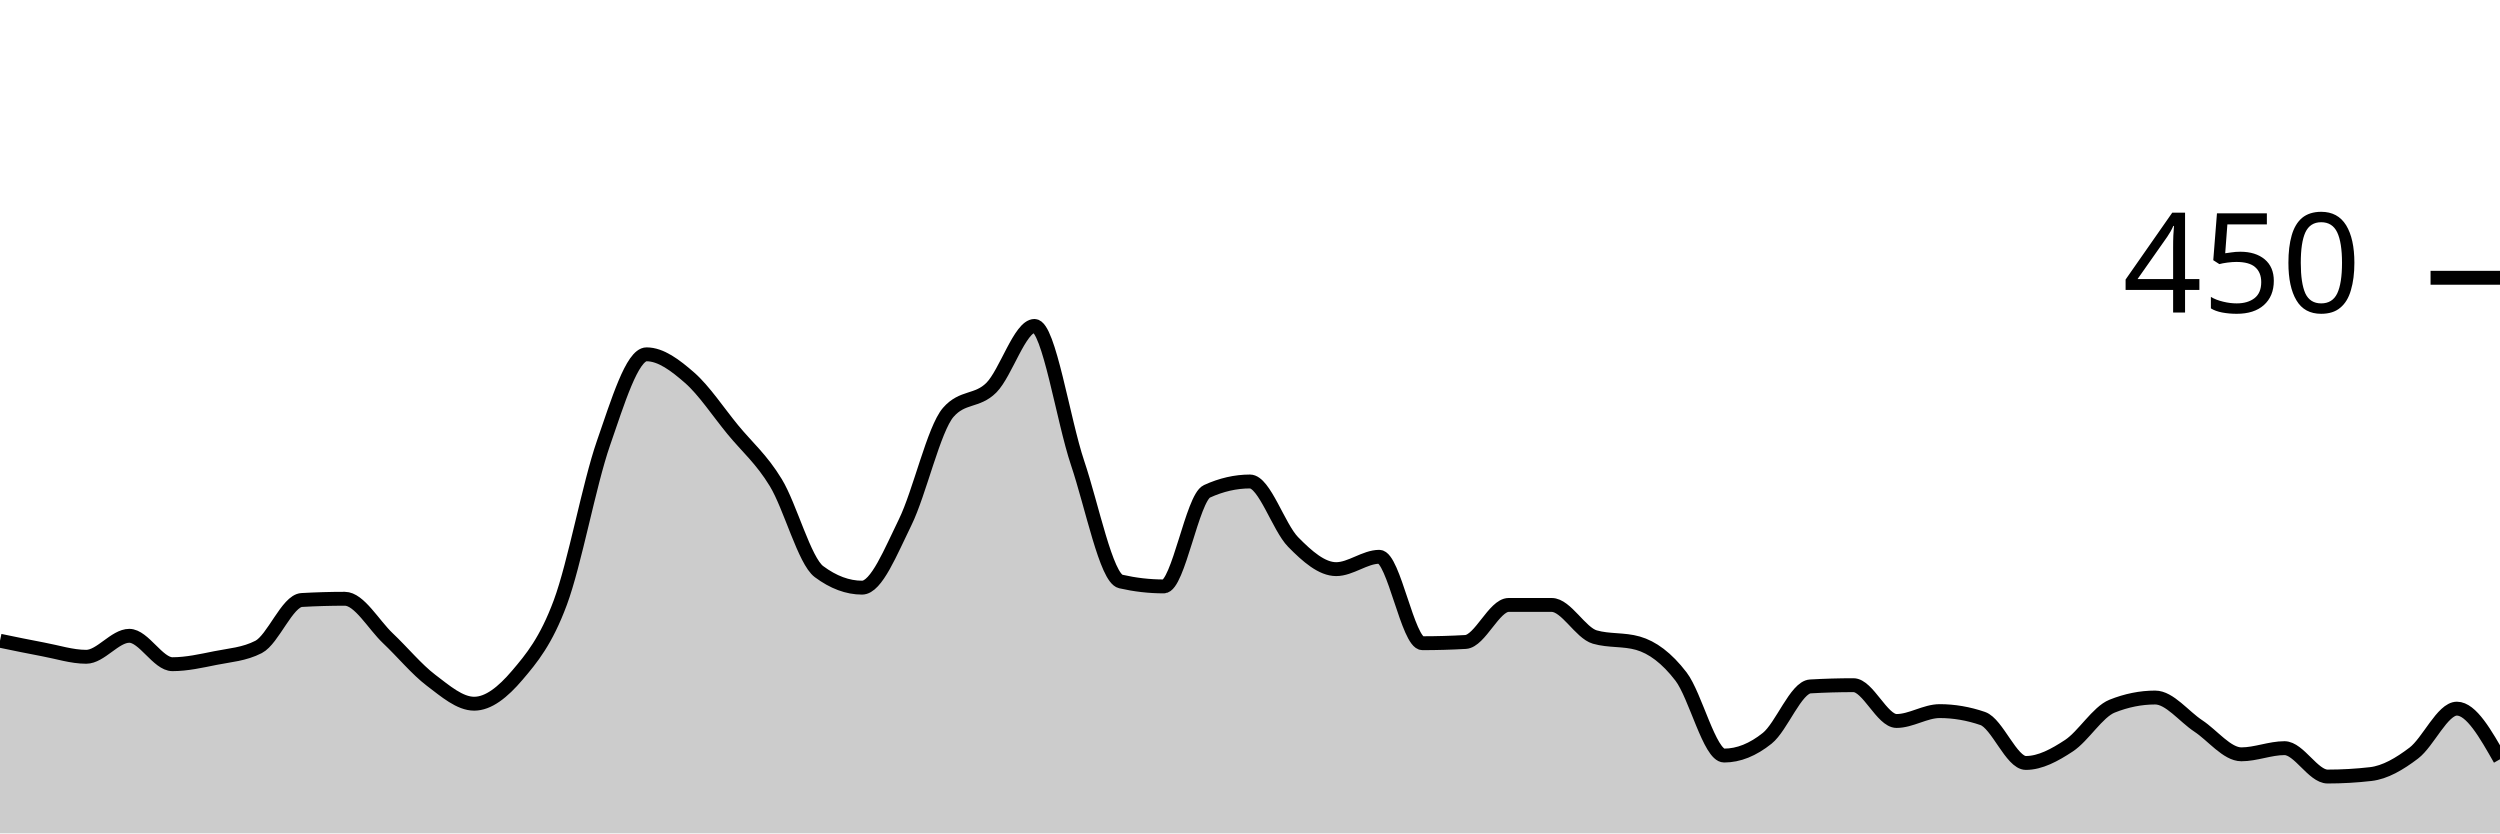
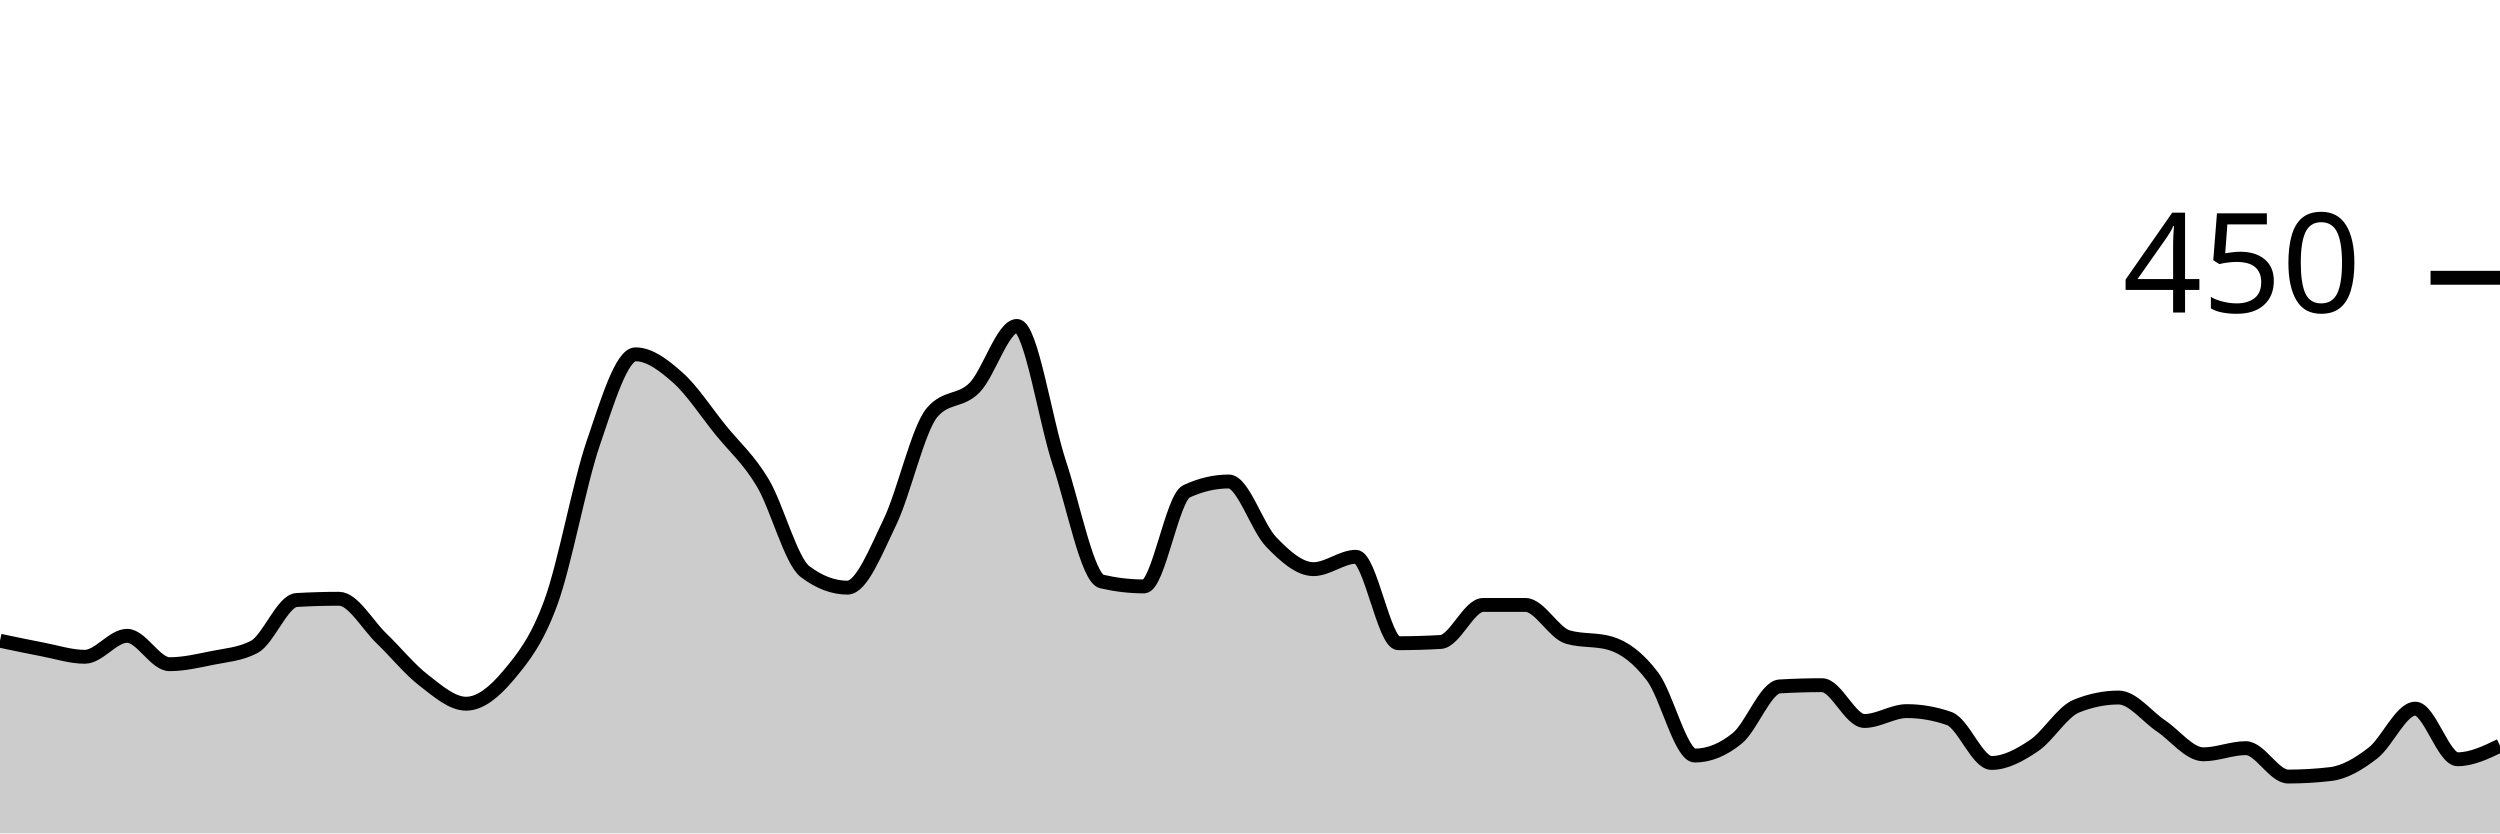
<svg xmlns="http://www.w3.org/2000/svg" viewBox="0 0 180 60">
  <g transform="translate(0,20)">
-     <path class="area" fill="rgba(0, 0, 0, 0.2)" d="M0,26.133C1.034,26.348,2.069,26.563,3.103,26.756C4.138,26.948,5.172,27.289,6.207,27.289C7.241,27.289,8.276,25.778,9.31,25.778C10.345,25.778,11.379,27.822,12.414,27.822C13.448,27.822,14.483,27.585,15.517,27.378C16.552,27.17,17.586,27.111,18.621,26.578C19.655,26.044,20.69,23.259,21.724,23.2C22.759,23.141,23.793,23.111,24.828,23.111C25.862,23.111,26.897,24.978,27.931,25.956C28.966,26.933,30,28.193,31.034,28.978C32.069,29.763,33.103,30.667,34.138,30.667C35.172,30.667,36.207,29.837,37.241,28.622C38.276,27.407,39.31,26.163,40.345,23.378C41.379,20.593,42.414,14.889,43.448,11.911C44.483,8.933,45.517,5.511,46.552,5.511C47.586,5.511,48.621,6.296,49.655,7.2C50.69,8.104,51.724,9.674,52.759,10.933C53.793,12.193,54.828,13.052,55.862,14.756C56.897,16.459,57.931,20.385,58.966,21.156C60,21.926,61.034,22.311,62.069,22.311C63.103,22.311,64.138,19.704,65.172,17.6C66.207,15.496,67.241,10.874,68.276,9.689C69.31,8.504,70.345,8.948,71.379,7.911C72.414,6.874,73.448,3.467,74.483,3.467C75.517,3.467,76.552,10.267,77.586,13.333C78.621,16.4,79.655,21.63,80.69,21.867C81.724,22.104,82.759,22.222,83.793,22.222C84.828,22.222,85.862,15.852,86.897,15.378C87.931,14.904,88.966,14.667,90,14.667C91.034,14.667,92.069,17.97,93.103,19.022C94.138,20.074,95.172,20.978,96.207,20.978C97.241,20.978,98.276,20.089,99.31,20.089C100.345,20.089,101.379,26.311,102.414,26.311C103.448,26.311,104.483,26.281,105.517,26.222C106.552,26.163,107.586,23.556,108.621,23.556C109.655,23.556,110.69,23.556,111.724,23.556C112.759,23.556,113.793,25.57,114.828,25.867C115.862,26.163,116.897,26.015,117.931,26.311C118.966,26.607,120,27.363,121.034,28.711C122.069,30.059,123.103,34.4,124.138,34.4C125.172,34.4,126.207,33.985,127.241,33.156C128.276,32.326,129.31,29.481,130.345,29.422C131.379,29.363,132.414,29.333,133.448,29.333C134.483,29.333,135.517,31.911,136.552,31.911C137.586,31.911,138.621,31.2,139.655,31.2C140.69,31.2,141.724,31.378,142.759,31.733C143.793,32.089,144.828,34.933,145.862,34.933C146.897,34.933,147.931,34.37,148.966,33.689C150,33.007,151.034,31.259,152.069,30.844C153.103,30.43,154.138,30.222,155.172,30.222C156.207,30.222,157.241,31.585,158.276,32.267C159.31,32.948,160.345,34.311,161.379,34.311C162.414,34.311,163.448,33.867,164.483,33.867C165.517,33.867,166.552,35.911,167.586,35.911C168.621,35.911,169.655,35.852,170.69,35.733C171.724,35.615,172.759,35.007,173.793,34.222C174.828,33.437,175.862,31.022,176.897,31.022C177.931,31.022,178.966,32.844,180,34.667L180,40C178.966,40,177.931,40,176.897,40C175.862,40,174.828,40,173.793,40C172.759,40,171.724,40,170.69,40C169.655,40,168.621,40,167.586,40C166.552,40,165.517,40,164.483,40C163.448,40,162.414,40,161.379,40C160.345,40,159.31,40,158.276,40C157.241,40,156.207,40,155.172,40C154.138,40,153.103,40,152.069,40C151.034,40,150,40,148.966,40C147.931,40,146.897,40,145.862,40C144.828,40,143.793,40,142.759,40C141.724,40,140.69,40,139.655,40C138.621,40,137.586,40,136.552,40C135.517,40,134.483,40,133.448,40C132.414,40,131.379,40,130.345,40C129.31,40,128.276,40,127.241,40C126.207,40,125.172,40,124.138,40C123.103,40,122.069,40,121.034,40C120,40,118.966,40,117.931,40C116.897,40,115.862,40,114.828,40C113.793,40,112.759,40,111.724,40C110.69,40,109.655,40,108.621,40C107.586,40,106.552,40,105.517,40C104.483,40,103.448,40,102.414,40C101.379,40,100.345,40,99.31,40C98.276,40,97.241,40,96.207,40C95.172,40,94.138,40,93.103,40C92.069,40,91.034,40,90,40C88.966,40,87.931,40,86.897,40C85.862,40,84.828,40,83.793,40C82.759,40,81.724,40,80.69,40C79.655,40,78.621,40,77.586,40C76.552,40,75.517,40,74.483,40C73.448,40,72.414,40,71.379,40C70.345,40,69.31,40,68.276,40C67.241,40,66.207,40,65.172,40C64.138,40,63.103,40,62.069,40C61.034,40,60,40,58.966,40C57.931,40,56.897,40,55.862,40C54.828,40,53.793,40,52.759,40C51.724,40,50.69,40,49.655,40C48.621,40,47.586,40,46.552,40C45.517,40,44.483,40,43.448,40C42.414,40,41.379,40,40.345,40C39.31,40,38.276,40,37.241,40C36.207,40,35.172,40,34.138,40C33.103,40,32.069,40,31.034,40C30,40,28.966,40,27.931,40C26.897,40,25.862,40,24.828,40C23.793,40,22.759,40,21.724,40C20.69,40,19.655,40,18.621,40C17.586,40,16.552,40,15.517,40C14.483,40,13.448,40,12.414,40C11.379,40,10.345,40,9.31,40C8.276,40,7.241,40,6.207,40C5.172,40,4.138,40,3.103,40C2.069,40,1.034,40,0,40Z" />
-     <path class="line" stroke="black" fill="none" d="M0,26.133C1.034,26.348,2.069,26.563,3.103,26.756C4.138,26.948,5.172,27.289,6.207,27.289C7.241,27.289,8.276,25.778,9.31,25.778C10.345,25.778,11.379,27.822,12.414,27.822C13.448,27.822,14.483,27.585,15.517,27.378C16.552,27.17,17.586,27.111,18.621,26.578C19.655,26.044,20.69,23.259,21.724,23.2C22.759,23.141,23.793,23.111,24.828,23.111C25.862,23.111,26.897,24.978,27.931,25.956C28.966,26.933,30,28.193,31.034,28.978C32.069,29.763,33.103,30.667,34.138,30.667C35.172,30.667,36.207,29.837,37.241,28.622C38.276,27.407,39.31,26.163,40.345,23.378C41.379,20.593,42.414,14.889,43.448,11.911C44.483,8.933,45.517,5.511,46.552,5.511C47.586,5.511,48.621,6.296,49.655,7.2C50.69,8.104,51.724,9.674,52.759,10.933C53.793,12.193,54.828,13.052,55.862,14.756C56.897,16.459,57.931,20.385,58.966,21.156C60,21.926,61.034,22.311,62.069,22.311C63.103,22.311,64.138,19.704,65.172,17.6C66.207,15.496,67.241,10.874,68.276,9.689C69.31,8.504,70.345,8.948,71.379,7.911C72.414,6.874,73.448,3.467,74.483,3.467C75.517,3.467,76.552,10.267,77.586,13.333C78.621,16.4,79.655,21.63,80.69,21.867C81.724,22.104,82.759,22.222,83.793,22.222C84.828,22.222,85.862,15.852,86.897,15.378C87.931,14.904,88.966,14.667,90,14.667C91.034,14.667,92.069,17.97,93.103,19.022C94.138,20.074,95.172,20.978,96.207,20.978C97.241,20.978,98.276,20.089,99.31,20.089C100.345,20.089,101.379,26.311,102.414,26.311C103.448,26.311,104.483,26.281,105.517,26.222C106.552,26.163,107.586,23.556,108.621,23.556C109.655,23.556,110.69,23.556,111.724,23.556C112.759,23.556,113.793,25.57,114.828,25.867C115.862,26.163,116.897,26.015,117.931,26.311C118.966,26.607,120,27.363,121.034,28.711C122.069,30.059,123.103,34.4,124.138,34.4C125.172,34.4,126.207,33.985,127.241,33.156C128.276,32.326,129.31,29.481,130.345,29.422C131.379,29.363,132.414,29.333,133.448,29.333C134.483,29.333,135.517,31.911,136.552,31.911C137.586,31.911,138.621,31.2,139.655,31.2C140.69,31.2,141.724,31.378,142.759,31.733C143.793,32.089,144.828,34.933,145.862,34.933C146.897,34.933,147.931,34.37,148.966,33.689C150,33.007,151.034,31.259,152.069,30.844C153.103,30.43,154.138,30.222,155.172,30.222C156.207,30.222,157.241,31.585,158.276,32.267C159.31,32.948,160.345,34.311,161.379,34.311C162.414,34.311,163.448,33.867,164.483,33.867C165.517,33.867,166.552,35.911,167.586,35.911C168.621,35.911,169.655,35.852,170.69,35.733C171.724,35.615,172.759,35.007,173.793,34.222C174.828,33.437,175.862,31.022,176.897,31.022C177.931,31.022,178.966,32.844,180,34.667" />
+     <path class="area" fill="rgba(0, 0, 0, 0.2)" d="M0,26.133C1.017,26.348,2.034,26.563,3.051,26.756C4.068,26.948,5.085,27.289,6.102,27.289C7.119,27.289,8.136,25.778,9.153,25.778C10.169,25.778,11.186,27.822,12.203,27.822C13.22,27.822,14.237,27.585,15.254,27.378C16.271,27.17,17.288,27.111,18.305,26.578C19.322,26.044,20.339,23.259,21.356,23.2C22.373,23.141,23.39,23.111,24.407,23.111C25.424,23.111,26.441,24.978,27.458,25.956C28.475,26.933,29.492,28.193,30.508,28.978C31.525,29.763,32.542,30.667,33.559,30.667C34.576,30.667,35.593,29.837,36.61,28.622C37.627,27.407,38.644,26.163,39.661,23.378C40.678,20.593,41.695,14.889,42.712,11.911C43.729,8.933,44.746,5.511,45.763,5.511C46.78,5.511,47.797,6.296,48.814,7.2C49.831,8.104,50.847,9.674,51.864,10.933C52.881,12.193,53.898,13.052,54.915,14.756C55.932,16.459,56.949,20.385,57.966,21.156C58.983,21.926,60,22.311,61.017,22.311C62.034,22.311,63.051,19.704,64.068,17.6C65.085,15.496,66.102,10.874,67.119,9.689C68.136,8.504,69.153,8.948,70.169,7.911C71.186,6.874,72.203,3.467,73.22,3.467C74.237,3.467,75.254,10.267,76.271,13.333C77.288,16.4,78.305,21.63,79.322,21.867C80.339,22.104,81.356,22.222,82.373,22.222C83.39,22.222,84.407,15.852,85.424,15.378C86.441,14.904,87.458,14.667,88.475,14.667C89.492,14.667,90.508,17.97,91.525,19.022C92.542,20.074,93.559,20.978,94.576,20.978C95.593,20.978,96.61,20.089,97.627,20.089C98.644,20.089,99.661,26.311,100.678,26.311C101.695,26.311,102.712,26.281,103.729,26.222C104.746,26.163,105.763,23.556,106.78,23.556C107.797,23.556,108.814,23.556,109.831,23.556C110.847,23.556,111.864,25.57,112.881,25.867C113.898,26.163,114.915,26.015,115.932,26.311C116.949,26.607,117.966,27.363,118.983,28.711C120,30.059,121.017,34.4,122.034,34.4C123.051,34.4,124.068,33.985,125.085,33.156C126.102,32.326,127.119,29.481,128.136,29.422C129.153,29.363,130.169,29.333,131.186,29.333C132.203,29.333,133.22,31.911,134.237,31.911C135.254,31.911,136.271,31.2,137.288,31.2C138.305,31.2,139.322,31.378,140.339,31.733C141.356,32.089,142.373,34.933,143.39,34.933C144.407,34.933,145.424,34.37,146.441,33.689C147.458,33.007,148.475,31.259,149.492,30.844C150.508,30.43,151.525,30.222,152.542,30.222C153.559,30.222,154.576,31.585,155.593,32.267C156.61,32.948,157.627,34.311,158.644,34.311C159.661,34.311,160.678,33.867,161.695,33.867C162.712,33.867,163.729,35.911,164.746,35.911C165.763,35.911,166.78,35.852,167.797,35.733C168.814,35.615,169.831,35.007,170.847,34.222C171.864,33.437,172.881,31.022,173.898,31.022C174.915,31.022,175.932,34.667,176.949,34.667C177.966,34.667,178.983,34.178,180,33.689L180,40C178.983,40,177.966,40,176.949,40C175.932,40,174.915,40,173.898,40C172.881,40,171.864,40,170.847,40C169.831,40,168.814,40,167.797,40C166.78,40,165.763,40,164.746,40C163.729,40,162.712,40,161.695,40C160.678,40,159.661,40,158.644,40C157.627,40,156.61,40,155.593,40C154.576,40,153.559,40,152.542,40C151.525,40,150.508,40,149.492,40C148.475,40,147.458,40,146.441,40C145.424,40,144.407,40,143.39,40C142.373,40,141.356,40,140.339,40C139.322,40,138.305,40,137.288,40C136.271,40,135.254,40,134.237,40C133.22,40,132.203,40,131.186,40C130.169,40,129.153,40,128.136,40C127.119,40,126.102,40,125.085,40C124.068,40,123.051,40,122.034,40C121.017,40,120,40,118.983,40C117.966,40,116.949,40,115.932,40C114.915,40,113.898,40,112.881,40C111.864,40,110.847,40,109.831,40C108.814,40,107.797,40,106.78,40C105.763,40,104.746,40,103.729,40C102.712,40,101.695,40,100.678,40C99.661,40,98.644,40,97.627,40C96.61,40,95.593,40,94.576,40C93.559,40,92.542,40,91.525,40C90.508,40,89.492,40,88.475,40C87.458,40,86.441,40,85.424,40C84.407,40,83.39,40,82.373,40C81.356,40,80.339,40,79.322,40C78.305,40,77.288,40,76.271,40C75.254,40,74.237,40,73.22,40C72.203,40,71.186,40,70.169,40C69.153,40,68.136,40,67.119,40C66.102,40,65.085,40,64.068,40C63.051,40,62.034,40,61.017,40C60,40,58.983,40,57.966,40C56.949,40,55.932,40,54.915,40C53.898,40,52.881,40,51.864,40C50.847,40,49.831,40,48.814,40C47.797,40,46.78,40,45.763,40C44.746,40,43.729,40,42.712,40C41.695,40,40.678,40,39.661,40C38.644,40,37.627,40,36.61,40C35.593,40,34.576,40,33.559,40C32.542,40,31.525,40,30.508,40C29.492,40,28.475,40,27.458,40C26.441,40,25.424,40,24.407,40C23.39,40,22.373,40,21.356,40C20.339,40,19.322,40,18.305,40C17.288,40,16.271,40,15.254,40C14.237,40,13.22,40,12.203,40C11.186,40,10.169,40,9.153,40C8.136,40,7.119,40,6.102,40C5.085,40,4.068,40,3.051,40C2.034,40,1.017,40,0,40Z" />
+     <path class="line" stroke="black" fill="none" d="M0,26.133C1.017,26.348,2.034,26.563,3.051,26.756C4.068,26.948,5.085,27.289,6.102,27.289C7.119,27.289,8.136,25.778,9.153,25.778C10.169,25.778,11.186,27.822,12.203,27.822C13.22,27.822,14.237,27.585,15.254,27.378C16.271,27.17,17.288,27.111,18.305,26.578C19.322,26.044,20.339,23.259,21.356,23.2C22.373,23.141,23.39,23.111,24.407,23.111C25.424,23.111,26.441,24.978,27.458,25.956C28.475,26.933,29.492,28.193,30.508,28.978C31.525,29.763,32.542,30.667,33.559,30.667C34.576,30.667,35.593,29.837,36.61,28.622C37.627,27.407,38.644,26.163,39.661,23.378C40.678,20.593,41.695,14.889,42.712,11.911C43.729,8.933,44.746,5.511,45.763,5.511C46.78,5.511,47.797,6.296,48.814,7.2C49.831,8.104,50.847,9.674,51.864,10.933C52.881,12.193,53.898,13.052,54.915,14.756C55.932,16.459,56.949,20.385,57.966,21.156C58.983,21.926,60,22.311,61.017,22.311C62.034,22.311,63.051,19.704,64.068,17.6C65.085,15.496,66.102,10.874,67.119,9.689C68.136,8.504,69.153,8.948,70.169,7.911C71.186,6.874,72.203,3.467,73.22,3.467C74.237,3.467,75.254,10.267,76.271,13.333C77.288,16.4,78.305,21.63,79.322,21.867C80.339,22.104,81.356,22.222,82.373,22.222C83.39,22.222,84.407,15.852,85.424,15.378C86.441,14.904,87.458,14.667,88.475,14.667C89.492,14.667,90.508,17.97,91.525,19.022C92.542,20.074,93.559,20.978,94.576,20.978C95.593,20.978,96.61,20.089,97.627,20.089C98.644,20.089,99.661,26.311,100.678,26.311C101.695,26.311,102.712,26.281,103.729,26.222C104.746,26.163,105.763,23.556,106.78,23.556C107.797,23.556,108.814,23.556,109.831,23.556C110.847,23.556,111.864,25.57,112.881,25.867C113.898,26.163,114.915,26.015,115.932,26.311C116.949,26.607,117.966,27.363,118.983,28.711C120,30.059,121.017,34.4,122.034,34.4C123.051,34.4,124.068,33.985,125.085,33.156C126.102,32.326,127.119,29.481,128.136,29.422C129.153,29.363,130.169,29.333,131.186,29.333C132.203,29.333,133.22,31.911,134.237,31.911C135.254,31.911,136.271,31.2,137.288,31.2C138.305,31.2,139.322,31.378,140.339,31.733C141.356,32.089,142.373,34.933,143.39,34.933C144.407,34.933,145.424,34.37,146.441,33.689C147.458,33.007,148.475,31.259,149.492,30.844C150.508,30.43,151.525,30.222,152.542,30.222C153.559,30.222,154.576,31.585,155.593,32.267C156.61,32.948,157.627,34.311,158.644,34.311C159.661,34.311,160.678,33.867,161.695,33.867C162.712,33.867,163.729,35.911,164.746,35.911C165.763,35.911,166.78,35.852,167.797,35.733C168.814,35.615,169.831,35.007,170.847,34.222C171.864,33.437,172.881,31.022,173.898,31.022C174.915,31.022,175.932,34.667,176.949,34.667C177.966,34.667,178.983,34.178,180,33.689" />
    <path class="axis-ceiling" stroke-width="1" stroke="black" fill="none" d="M175,0L180,0" />
    <text class="axis-ceiling-label" font-family="sans-serif" text-anchor="end" font-size="10px" x="170" y="2.5">450</text>
  </g>
</svg>
